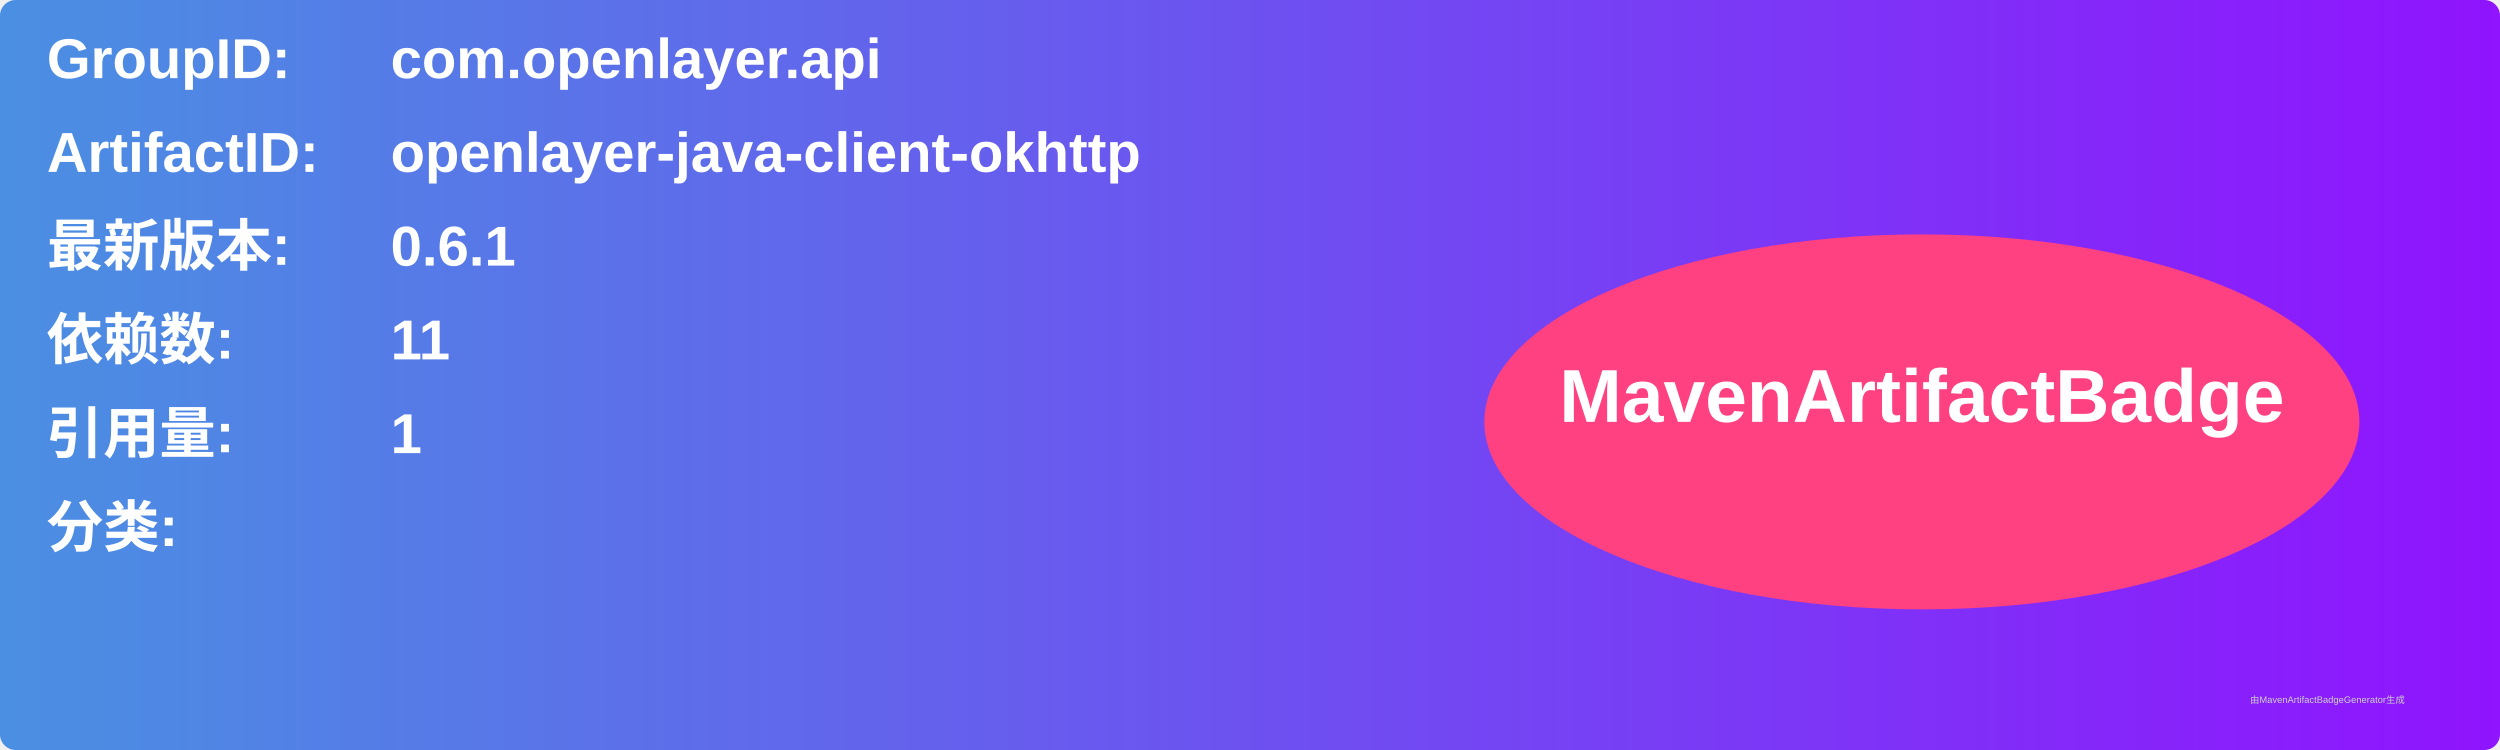
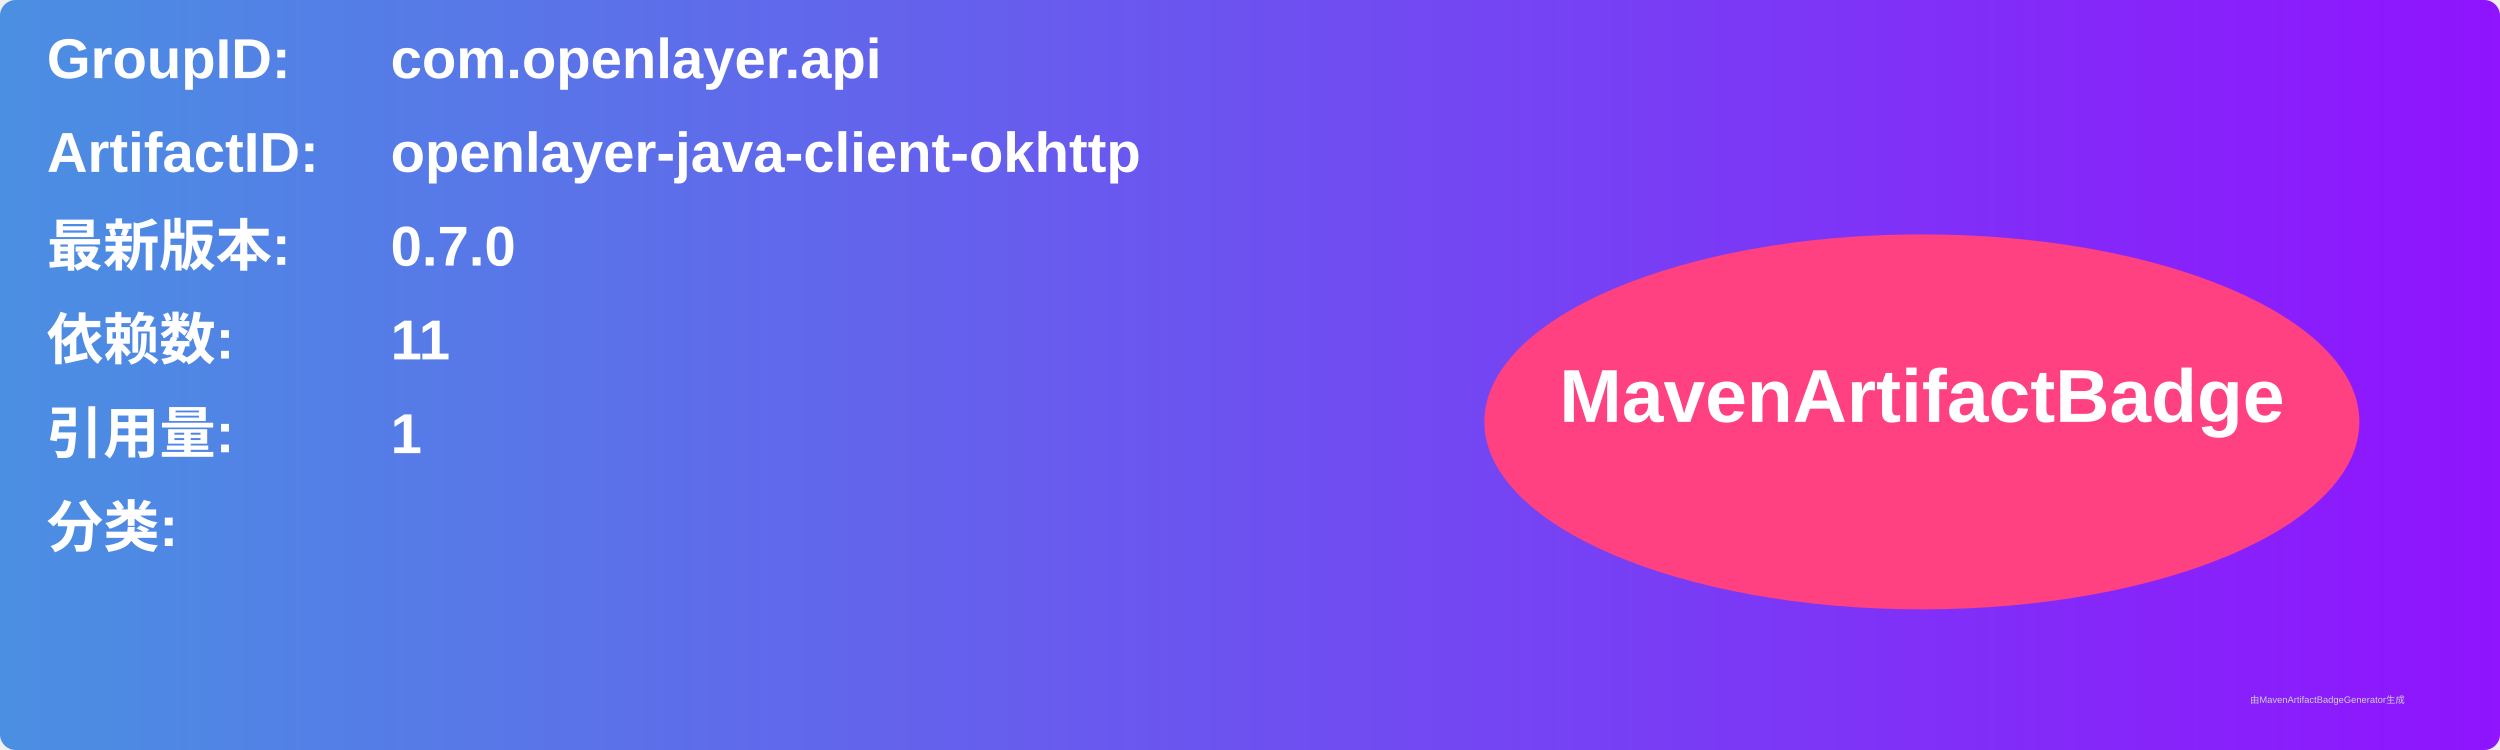
<svg xmlns="http://www.w3.org/2000/svg" width="800" height="240" viewBox="0 0 800 240">
  <linearGradient id="grad" x1="0%" y1="0%" x2="100%" y2="0%">
    <stop offset="0%" stop-color="#4a90e2" />
    <stop offset="100%" stop-color="#9013fe" />
  </linearGradient>
  <rect width="100%" height="100%" rx="5" ry="5" fill="url(#grad)" />
  <g transform="translate(15, 15)">
    <text x="0" y="10" font-family="Arial" font-size="18" fill="white" font-weight="bold" width="260">GroupID:</text>
    <text x="110" y="10" font-family="Arial" font-size="18" fill="white" font-weight="bold" width="460">com.openlayer.api</text>
    <text x="0" y="40" font-family="Arial" font-size="18" fill="white" font-weight="bold" width="260">ArtifactID:</text>
    <text x="110" y="40" font-family="Arial" font-size="18" fill="white" font-weight="bold" width="460">openlayer-java-client-okhttp</text>
    <text x="0" y="70" font-family="Arial" font-size="18" fill="white" font-weight="bold">最新版本:</text>
    <text x="110" y="70" font-family="Arial" font-size="18" fill="white" font-weight="bold">
-       <tspan font-weight="bold">0.6.1</tspan>
+       <tspan font-weight="bold">0.7.0</tspan>
    </text>
    <text x="0" y="100" font-family="Arial" font-size="18" fill="white" font-weight="bold">依赖数: </text>
    <text x="110" y="100" font-family="Arial" font-size="18" fill="white">
      <tspan font-weight="bold">11</tspan>
    </text>
    <text x="0" y="130" font-family="Arial" font-size="18" fill="white" font-weight="bold">引用量: </text>
    <text x="110" y="130" font-family="Arial" font-size="18" fill="white">
      <tspan font-weight="bold">1</tspan>
    </text>
    <text x="0" y="160" font-family="Arial" font-size="18" fill="white" font-weight="bold">分类:</text>
    <text x="10" y="190" font-family="Arial" font-size="10" fill="white">
      <tspan font-weight="bold" />
    </text>
    <ellipse cx="600" cy="120" rx="140" ry="60" fill="#ff4081" />
    <text x="600" y="120" text-anchor="middle" font-family="Arial" font-size="24" fill="white" font-weight="bold">MavenArtifactBadge</text>
  </g>
  <text x="720" y="225" font-family="Arial" font-size="3" fill="#d0d0d0">由MavenArtifactBadgeGenerator生成</text>
</svg>
